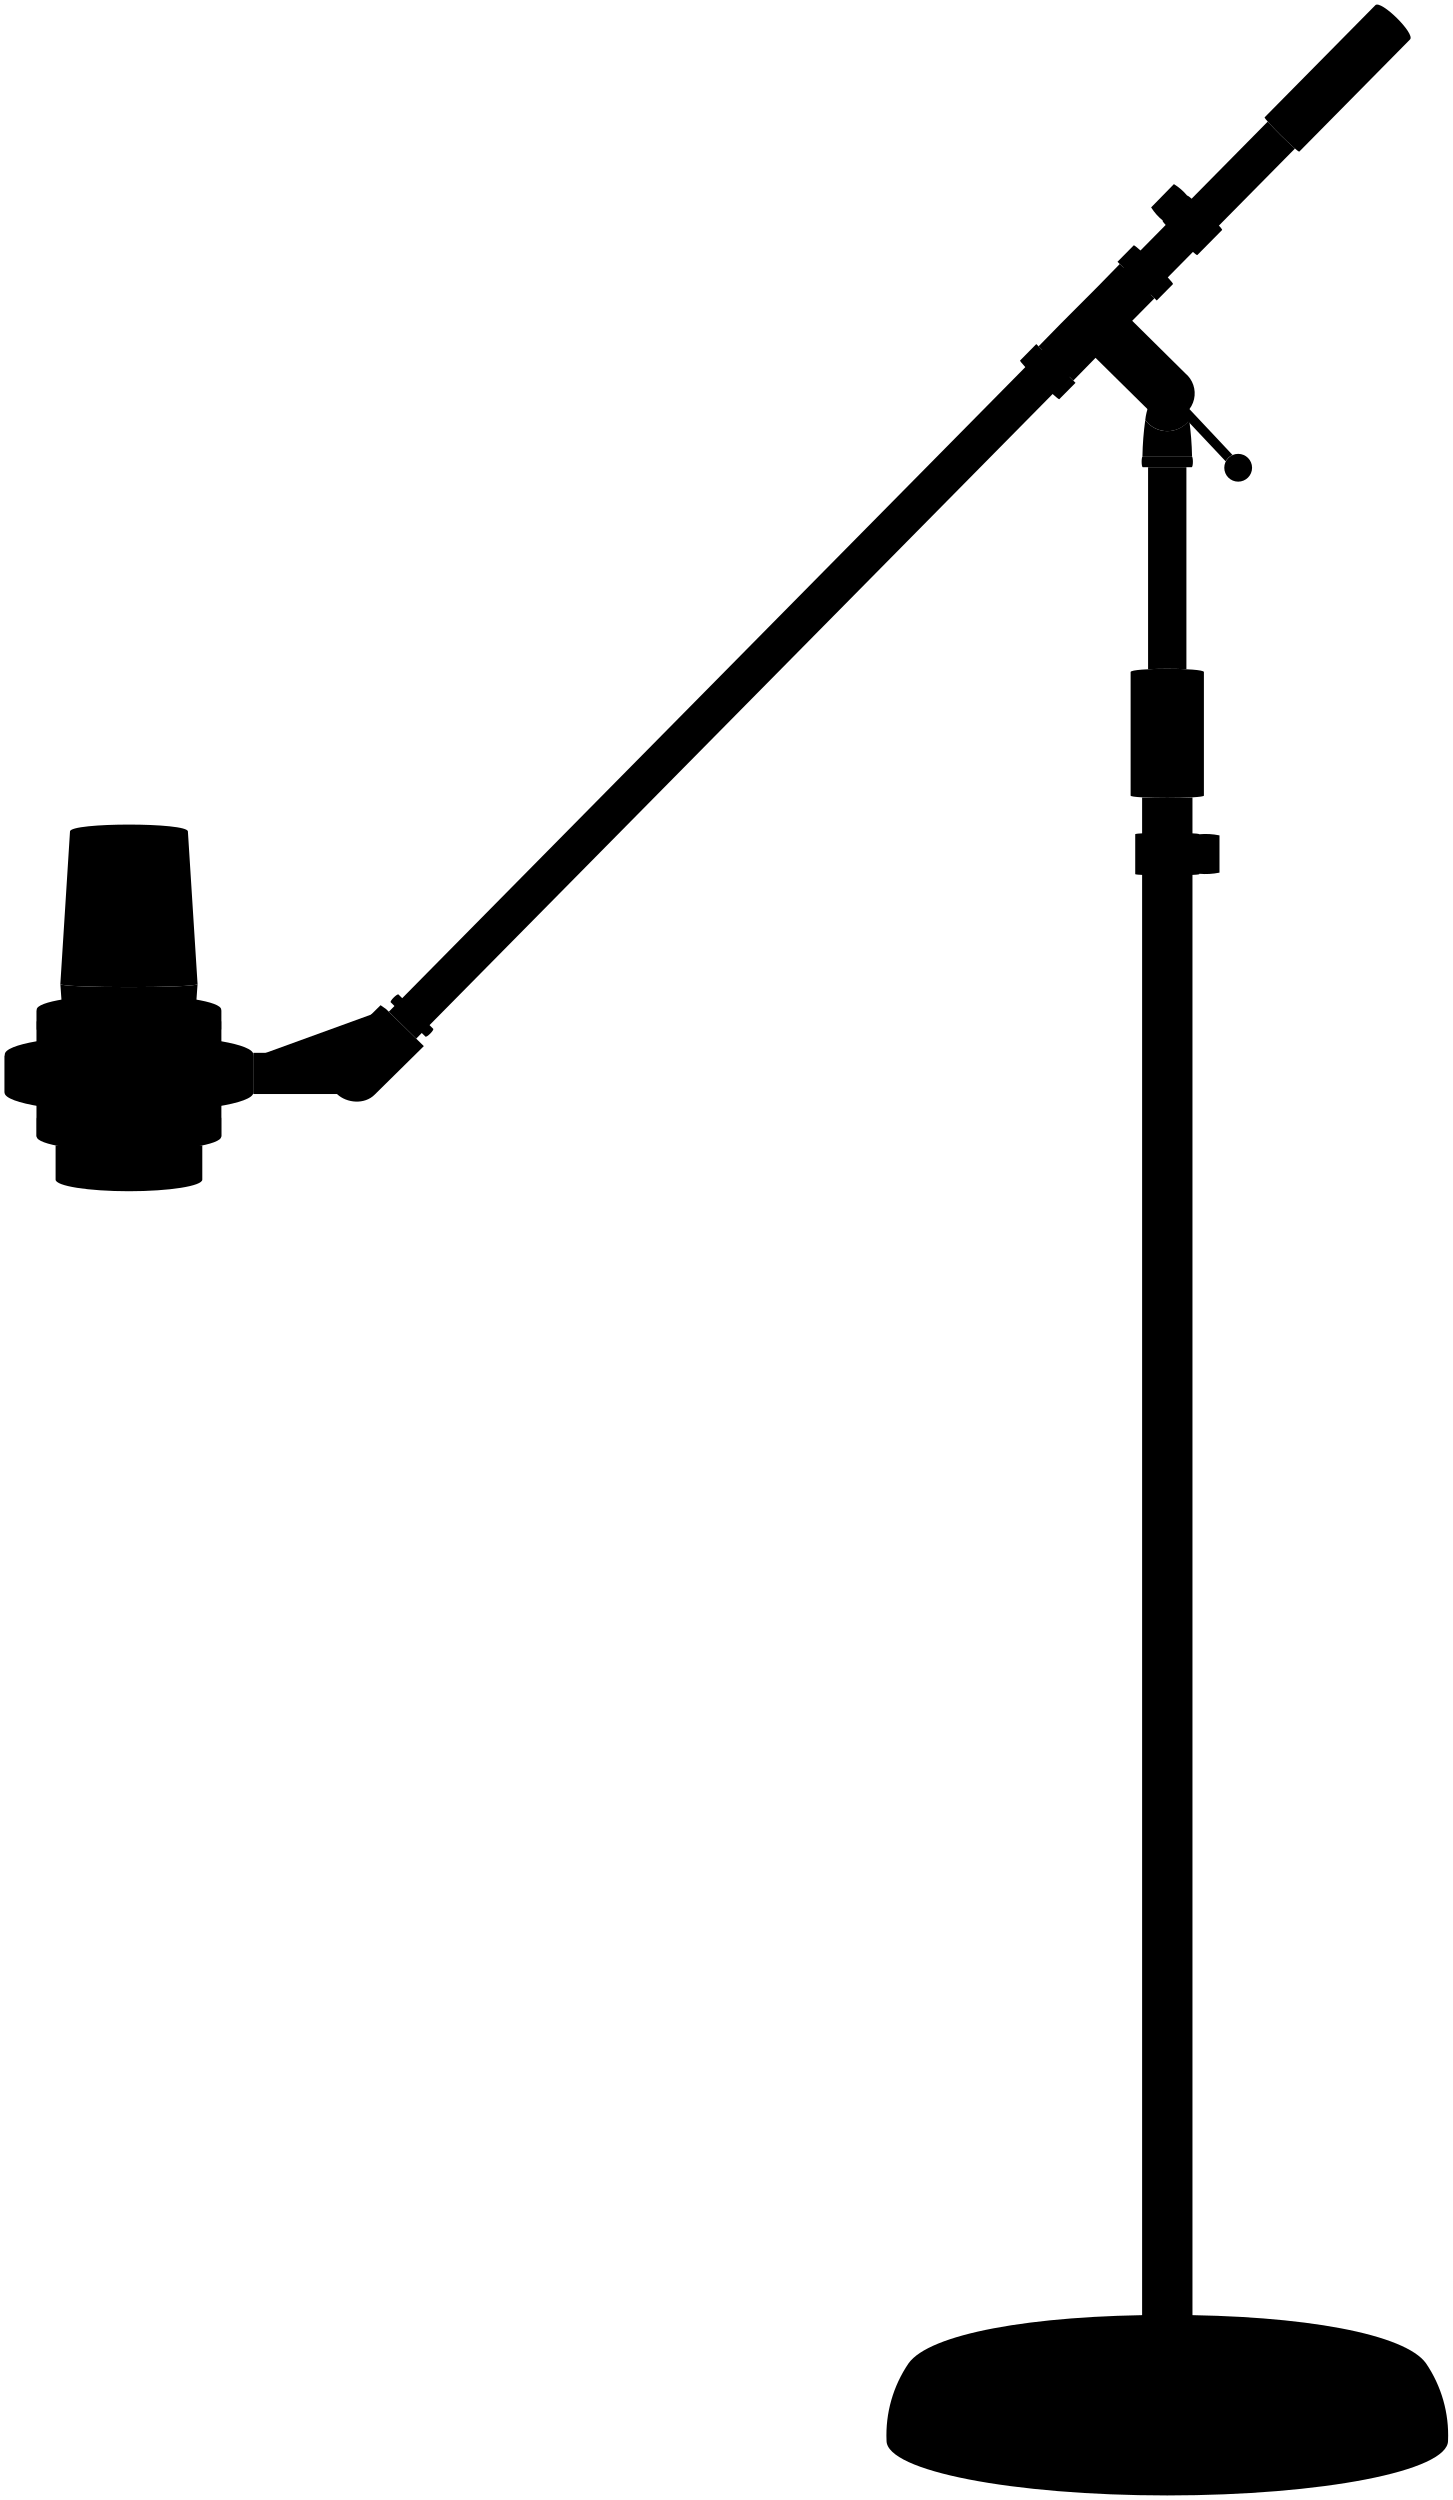
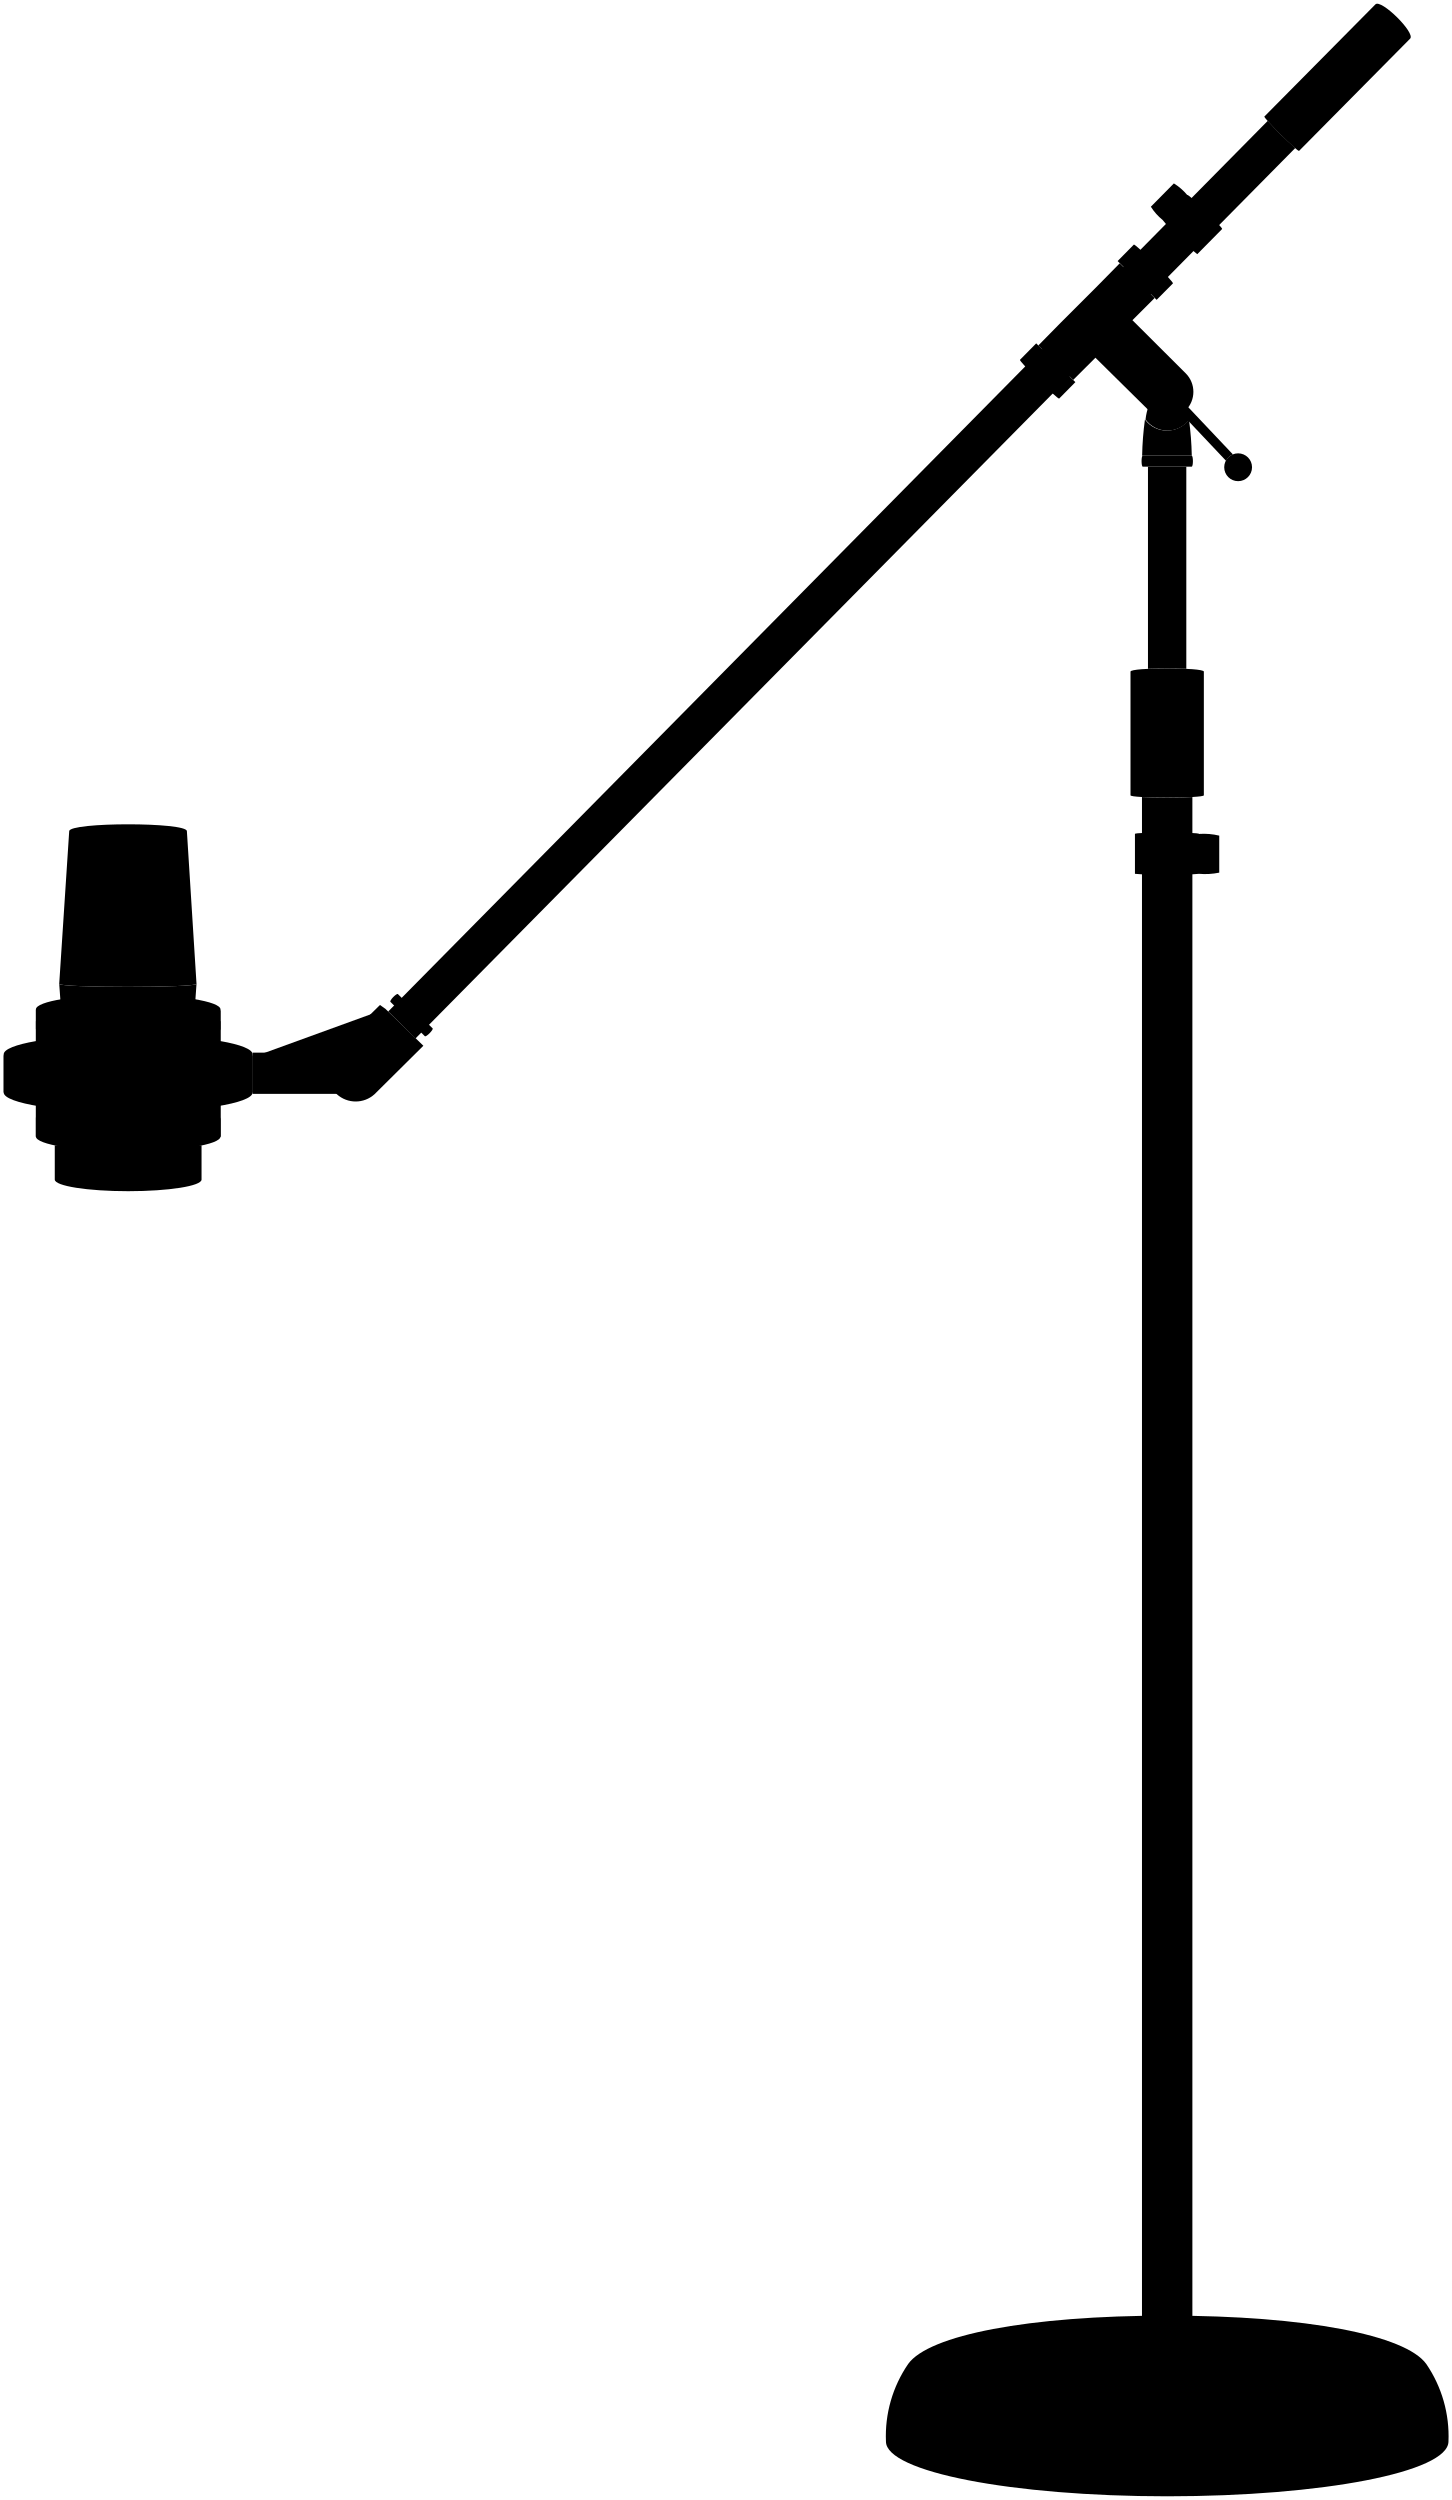
- <svg viewBox="0 0 318.74 548.57">
-   <path class="base" d="M256.13,547.57c-34,0-61.6-5.37-61.6-12a28,28,0,0,1,4.84-17c4.5-6.31,26.31-10.61,56.76-10.61s52.26,4.3,56.77,10.61a28.05,28.05,0,0,1,4.84,17C317.74,542.2,290.16,547.57,256.13,547.57Z" />
-   <path class="baseEdgeLine" d="M212.53,516.59c0,3.38,19.52,6.12,43.6,6.12s43.61-2.74,43.61-6.12" />
-   <path class="micStand" d="M250.61,175v337.6c.78.92,10.2.92,11.05,0V175C258.64,175.13,253.62,175.13,250.61,175Z" />
+ <svg viewBox="0 0 196.16 337.77">
+   <path class="base" d="M157.7,337.27c-21,0-38-3.31-38-7.4a17.23,17.23,0,0,1,3-10.48c2.78-3.89,16.21-6.53,35-6.53s32.2,2.64,35,6.53a17.31,17.31,0,0,1,3,10.48C195.66,334,178.66,337.27,157.7,337.27Z" />
+   <path class="baseEdgeLine" d="M130.83,318.17c0,2.09,12,3.78,26.87,3.78s26.87-1.69,26.87-3.78" />
+   <path class="micStand" d="M154.29,107.69v208c.49.57,6.29.57,6.81,0v-208C159.25,107.79,156.15,107.79,154.29,107.69Z" />
  <g class="bar">
-     <path d="M278.17,26.69,85.32,222l6,5.91L284.15,32.6A79.4,79.4,0,0,1,278.17,26.69Z" />
-     <path d="M260.33,146.85V102.52h-8.41v44.33C254.46,146.72,257.78,146.72,260.33,146.85Z" />
+     <path d="M171.28,16.33,52.45,136.66l3.69,3.64L175,20A46.82,46.82,0,0,1,171.28,16.33Z" />
+     <path d="M160.28,90.36V63.05H155.1V90.36C156.67,90.29,158.72,90.29,160.28,90.36Z" />
  </g>
  <g class="handle">
-     <path d="M248.09,147.46c0-.94,16.08-.94,16.08,0v27.12c0,.67-16.08.68-16.08,0Z" />
-     <path d="M309.4,8.66l-24.29,24.6c-.31.31-7.9-7.23-7.61-7.52l24.29-24.6C303-.11,310.63,7.41,309.4,8.66Z" />
-     <path d="M12.2,258.84c0,1.41,7.21,2.55,16.09,2.55s16.1-1.14,16.1-2.55v-7.49H12.2Z" />
+     <path d="M152.74,90.74c0-.58,9.91-.58,9.91,0v16.71c0,.41-9.91.42-9.91,0Z" />
+     <path d="M190.52,5.22l-15,15.16c-.19.19-4.86-4.46-4.69-4.64l15-15.15C186.59-.18,191.28,4.45,190.52,5.22Z" />
+     <path d="M7.4,159.37c0,.87,4.44,1.57,9.92,1.57s9.91-.7,9.91-1.57v-4.62H7.4Z" />
  </g>
  <g class="handleCreaseLine">
-     <line x1="252.83" y1="146.81" x2="252.83" y2="175.05" />
-     <line x1="250.09" y1="146.97" x2="250.09" y2="174.93" />
-     <line x1="256.13" y1="146.75" x2="256.13" y2="175.09" />
-     <line x1="259.44" y1="146.81" x2="259.44" y2="175.05" />
-     <line x1="262.18" y1="146.97" x2="262.18" y2="174.93" />
+     <line x1="155.66" y1="90.34" x2="155.66" y2="107.74" />
+     <line x1="153.97" y1="90.44" x2="153.97" y2="107.67" />
+     <line x1="157.7" y1="90.3" x2="157.7" y2="107.76" />
+     <line x1="159.73" y1="90.34" x2="159.73" y2="107.74" />
+     <line x1="161.42" y1="90.44" x2="161.42" y2="107.67" />
  </g>
  <g class="partDark">
-     <path d="M232.44,87.59,236,84l-8.61-8.5-3.55,3.6C223.54,79.39,232.15,87.89,232.44,87.59Z" />
-     <path d="M257.38,62.34l-3.56,3.6-8.61-8.5,3.56-3.6C249.07,53.53,257.68,62,257.38,62.34Z" />
-     <path d="M256.12,94.61A6,6,0,0,0,261,92.17,12.86,12.86,0,0,0,258.58,86h-4.92a13,13,0,0,0-2.36,6.16A6,6,0,0,0,256.12,94.61Z" />
-     <rect x="55.59" y="231.02" width="22.63" height="9.04" />
-     <path d="M55.59,231.38c0-1.12-2.67-2.14-7.05-2.9v-6.94c0-1.78-9.07-3.22-20.25-3.22s-20.24,1.44-20.24,3.22v6.94c-4.38.76-7,1.78-7,2.9v8.37H8.05v9.65H48.54v-9.65h7.05Z" />
+     <path d="M143.1,53.85l2.19-2.22L140,46.39l-2.19,2.22C137.62,48.8,142.92,54,143.1,53.85Z" />
+     <path d="M158.47,38.29l-2.2,2.22L151,35.27l2.19-2.22C153.35,32.87,158.65,38.11,158.47,38.29Z" />
+     <path d="M157.69,58.18a3.71,3.71,0,0,0,3-1.5,8,8,0,0,0-1.46-3.8h-3a7.9,7.9,0,0,0-1.46,3.8A3.68,3.68,0,0,0,157.69,58.18Z" />
+     <rect x="34.13" y="142.22" width="13.94" height="5.57" />
+     <path d="M34.13,142.45c0-.69-1.64-1.32-4.34-1.79v-4.28c0-1.09-5.58-2-12.47-2s-12.47.89-12.47,2v4.28c-2.7.47-4.35,1.1-4.35,1.79v5.15H4.85v6H29.79v-6h4.34Z" />
  </g>
  <g class="micInner">
-     <rect x="47.02" y="224.11" width="1.52" height="25.29" />
-     <rect x="8.05" y="224.11" width="1.52" height="25.29" />
+     <rect x="28.86" y="137.97" width="0.93" height="15.58" />
+     <rect x="4.85" y="137.97" width="0.93" height="15.58" />
  </g>
-   <path class="micBody" d="M15.61,249.4l-2.37-33.47c0,.89,30.11.89,30.11,0L41,249.4Z" />
-   <polygon class="micBack" points="21.56 222.41 35.03 222.41 35.53 217.42 21.06 217.42 21.56 222.41" />
-   <path class="micHead" d="M15.36,182.45l-2.12,33.48c0,.89,30.11.89,30.11,0l-2.12-33.48C41.23,180.43,15.36,180.43,15.36,182.45Z" />
+   <path class="micBody" d="M9.5,153.55,8,132.93c0,.54,18.55.54,18.55,0l-1.45,20.62Z" />
+   <polygon class="micBack" points="13.17 136.92 21.47 136.92 21.77 133.85 12.86 133.85 13.17 136.92" />
+   <path class="micHead" d="M9.35,112.3,8,132.93c0,.54,18.55.54,18.55,0l-1.3-20.63C25.29,111.06,9.35,111.06,9.35,112.3Z" />
  <g class="partLight">
-     <path d="M256.12,94.61a6,6,0,0,1-4.82-2.44,66.79,66.79,0,0,0-.62,7.94h10.89a69,69,0,0,0-.62-7.94A6,6,0,0,1,256.12,94.61Z" />
-     <path d="M245.71,57.93l-4.88,5L232.78,71l-4.89,5,7.61,7.52,4.89-5,11.69,11.54a5.73,5.73,0,1,0,8-8.15L248.44,70.39l4.88-4.94Z" />
-     <path d="M1,231.38v8.37c0,2.39,12.22,4.33,27.29,4.33s27.3-1.94,27.3-4.33v-8.37c0,2.39-12.22,4.33-27.3,4.33S1,233.77,1,231.38Z" />
-     <path d="M48.54,245.16c0,1.77-9.07,3.21-20.25,3.21s-20.24-1.44-20.24-3.21v4.24c0,1.77,9.07,3.21,20.24,3.21s20.25-1.44,20.25-3.21Z" />
-     <path d="M48.54,221.54c0,1.77-9.07,3.21-20.25,3.21s-20.24-1.44-20.24-3.21v4.23c0,1.78,9.07,3.22,20.24,3.22s20.25-1.44,20.25-3.22Z" />
-     <path d="M84.73,221.43l-1.22-.86L72.93,231,74.06,232a5.91,5.91,0,0,0-.07,8.1c2.05,1.94,6,2.36,8.25.07L93,229.55Z" />
+     <path d="M157.69,58.18a3.68,3.68,0,0,1-3-1.5,42.33,42.33,0,0,0-.38,4.88h6.71a42.33,42.33,0,0,0-.38-4.88A3.71,3.71,0,0,1,157.69,58.18Z" />
+     <path d="M151.28,35.58l-3,3.05-5,5-3,3.05L145,51.33l3-3,7.2,7.11a3.53,3.53,0,0,0,5-5L153,43.26l3-3Z" />
+     <path d="M.5,142.45v5.15c0,1.48,7.53,2.67,16.82,2.67s16.81-1.19,16.81-2.67v-5.15c0,1.47-7.52,2.66-16.81,2.66S.5,143.92.5,142.45Z" />
+     <path d="M29.79,150.94c0,1.09-5.58,2-12.47,2s-12.47-.89-12.47-2v2.61c0,1.09,5.58,2,12.47,2s12.47-.89,12.47-2Z" />
+     <path d="M29.79,136.38c0,1.09-5.58,2-12.47,2s-12.47-.89-12.47-2V139c0,1.1,5.58,2,12.47,2s12.47-.88,12.47-2Z" />
+     <path d="M52.09,136.32l-.75-.54-6.52,6.41.69.65a3.65,3.65,0,0,0,0,5,3.79,3.79,0,0,0,5.09,0l6.6-6.55Z" />
  </g>
  <g class="clip">
-     <path d="M263.16,183.06c0-.43-14.06-.43-14.06,0v8.74c0,.39,14.06.39,14.06,0v-.07a15.17,15.17,0,0,0,4.43-.25v-8.17A14.88,14.88,0,0,0,263.16,183.06Z" />
-     <path d="M260.51,42.94a11.8,11.8,0,0,0-2.92-2.54l-5,5.11a11.6,11.6,0,0,0,2.57,2.89l-.05.05c-.27.28,7.34,7.8,7.61,7.52l5.45-5.51C268.43,50.15,260.82,42.63,260.51,42.94Z" />
+     <path d="M162,112.67c0-.26-8.66-.26-8.66,0v5.39a52.17,52.17,0,0,0,8.66,0v0a9.37,9.37,0,0,0,2.73-.16v-5A9.06,9.06,0,0,0,162,112.67Z" />
+     <path d="M160.4,26.34a7.5,7.5,0,0,0-1.8-1.56l-3.11,3.15a7.24,7.24,0,0,0,1.58,1.78l0,0a30.2,30.2,0,0,0,4.69,4.63l3.36-3.4C165.27,30.78,160.58,26.15,160.4,26.34Z" />
  </g>
  <g class="standCreaseLine">
-     <line x1="263.16" y1="183.06" x2="263.16" y2="191.8" />
-     <line x1="260.51" y1="42.94" x2="255.07" y2="48.45" />
-     <line x1="248.44" y1="70.39" x2="240.39" y2="78.55" />
-     <polyline points="55.59 232.02 74.06 232.02 84.73 221.43" />
+     <line x1="162.03" y1="112.67" x2="162.03" y2="118.06" />
+     <line x1="160.4" y1="26.34" x2="157.04" y2="29.74" />
+     <line x1="152.96" y1="43.26" x2="148" y2="48.28" />
+     <polyline points="34.13 142.84 45.51 142.84 52.09 136.31" />
  </g>
  <g class="bolt">
-     <path d="M93.35,227.46c.27.26,2-1.46,1.7-1.72l-7.61-7.52c-.26-.25-2,1.47-1.7,1.72Z" />
-     <path d="M261.47,100.11c.38,0,.38,2.41,0,2.41h-10.7c-.35,0-.35-2.41,0-2.41Z" />
-     <circle cx="256.1" cy="86.01" r="3.58" />
-     <path d="M261.66,510.89v1.67c-.85.92-10.27.92-11.05,0v-1.67c-1.7.41-2.78,1-2.78,1.8v1c0,1.43,3.72,2.35,8.3,2.35s8.3-.92,8.3-2.35v-1C264.43,511.92,263.36,511.3,261.66,510.89Z" />
-     <circle cx="78.19" cy="236.1" r="2.59" />
+     <path d="M57.4,140c.17.16,1.21-.9,1.05-1.06l-4.69-4.63c-.16-.16-1.21.9-1,1.06Z" />
+     <path d="M161,61.56c.23,0,.23,1.49,0,1.49H154.4c-.22,0-.22-1.49,0-1.49Z" />
+     <circle cx="157.68" cy="52.88" r="2.21" />
+     <path d="M161.1,314.67v1c-.52.57-6.32.57-6.81,0v-1c-1,.25-1.7.63-1.7,1.11v.64c0,.88,2.28,1.45,5.11,1.45s5.11-.57,5.11-1.45v-.64C162.81,315.3,162.15,314.92,161.1,314.67Z" />
+     <circle cx="48.06" cy="145.36" r="1.6" />
  </g>
-   <path class="lever" d="M259.18,87.84a3.17,3.17,0,0,1-.53.69,3.33,3.33,0,0,1-1,.7l11.3,12a3.14,3.14,0,0,1,.63-.83,2.85,2.85,0,0,1,.87-.57Z" />
+   <path class="lever" d="M159.58,54a2.18,2.18,0,0,1-.33.42,1.9,1.9,0,0,1-.6.43l7,7.41a2.1,2.1,0,0,1,.38-.52,2.27,2.27,0,0,1,.54-.35Z" />
  <g class="ball">
-     <circle cx="251.53" cy="81.2" r="3.05" />
-     <circle cx="271.69" cy="102.64" r="3.05" />
+     <circle cx="154.86" cy="49.92" r="1.88" />
+     <circle cx="167.28" cy="63.13" r="1.88" />
  </g>
</svg>
